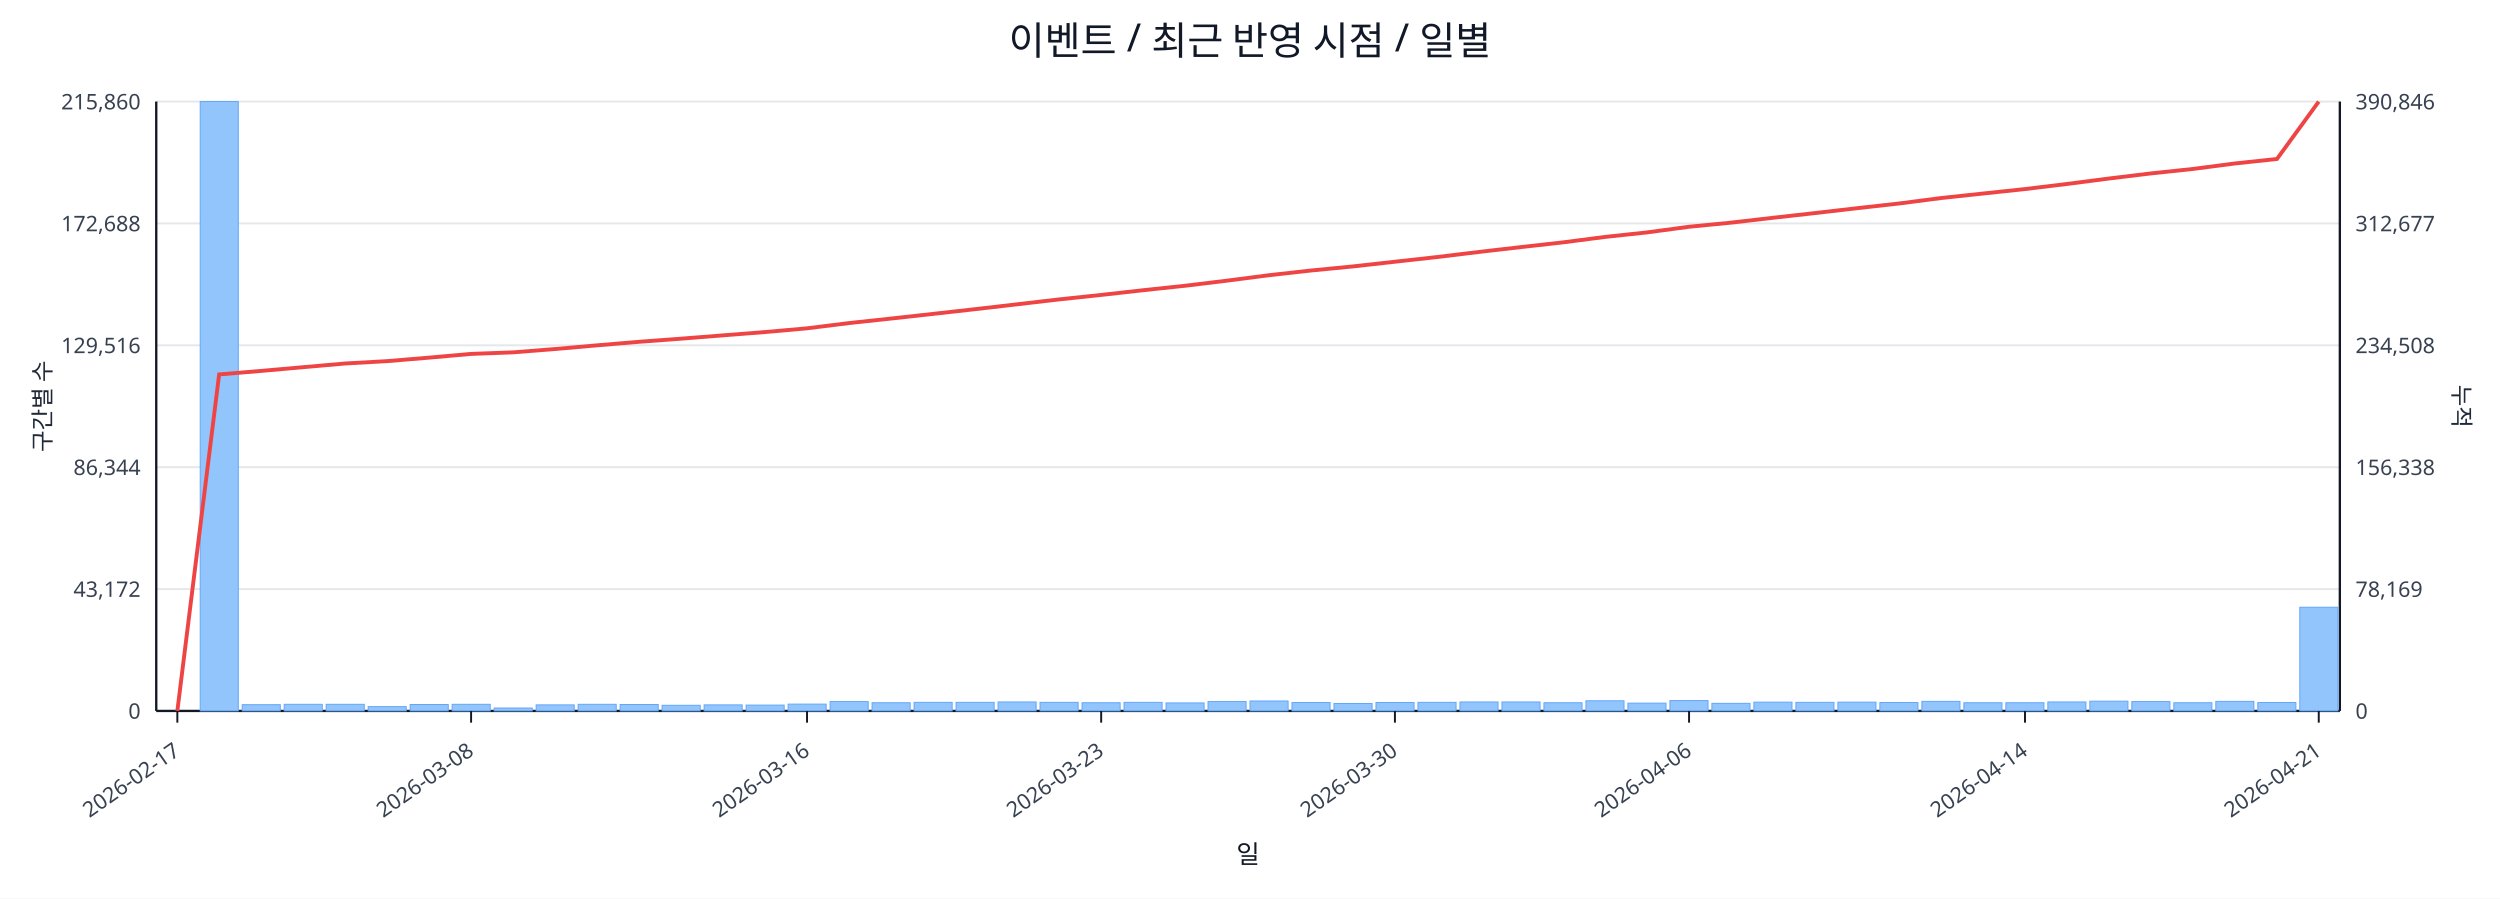
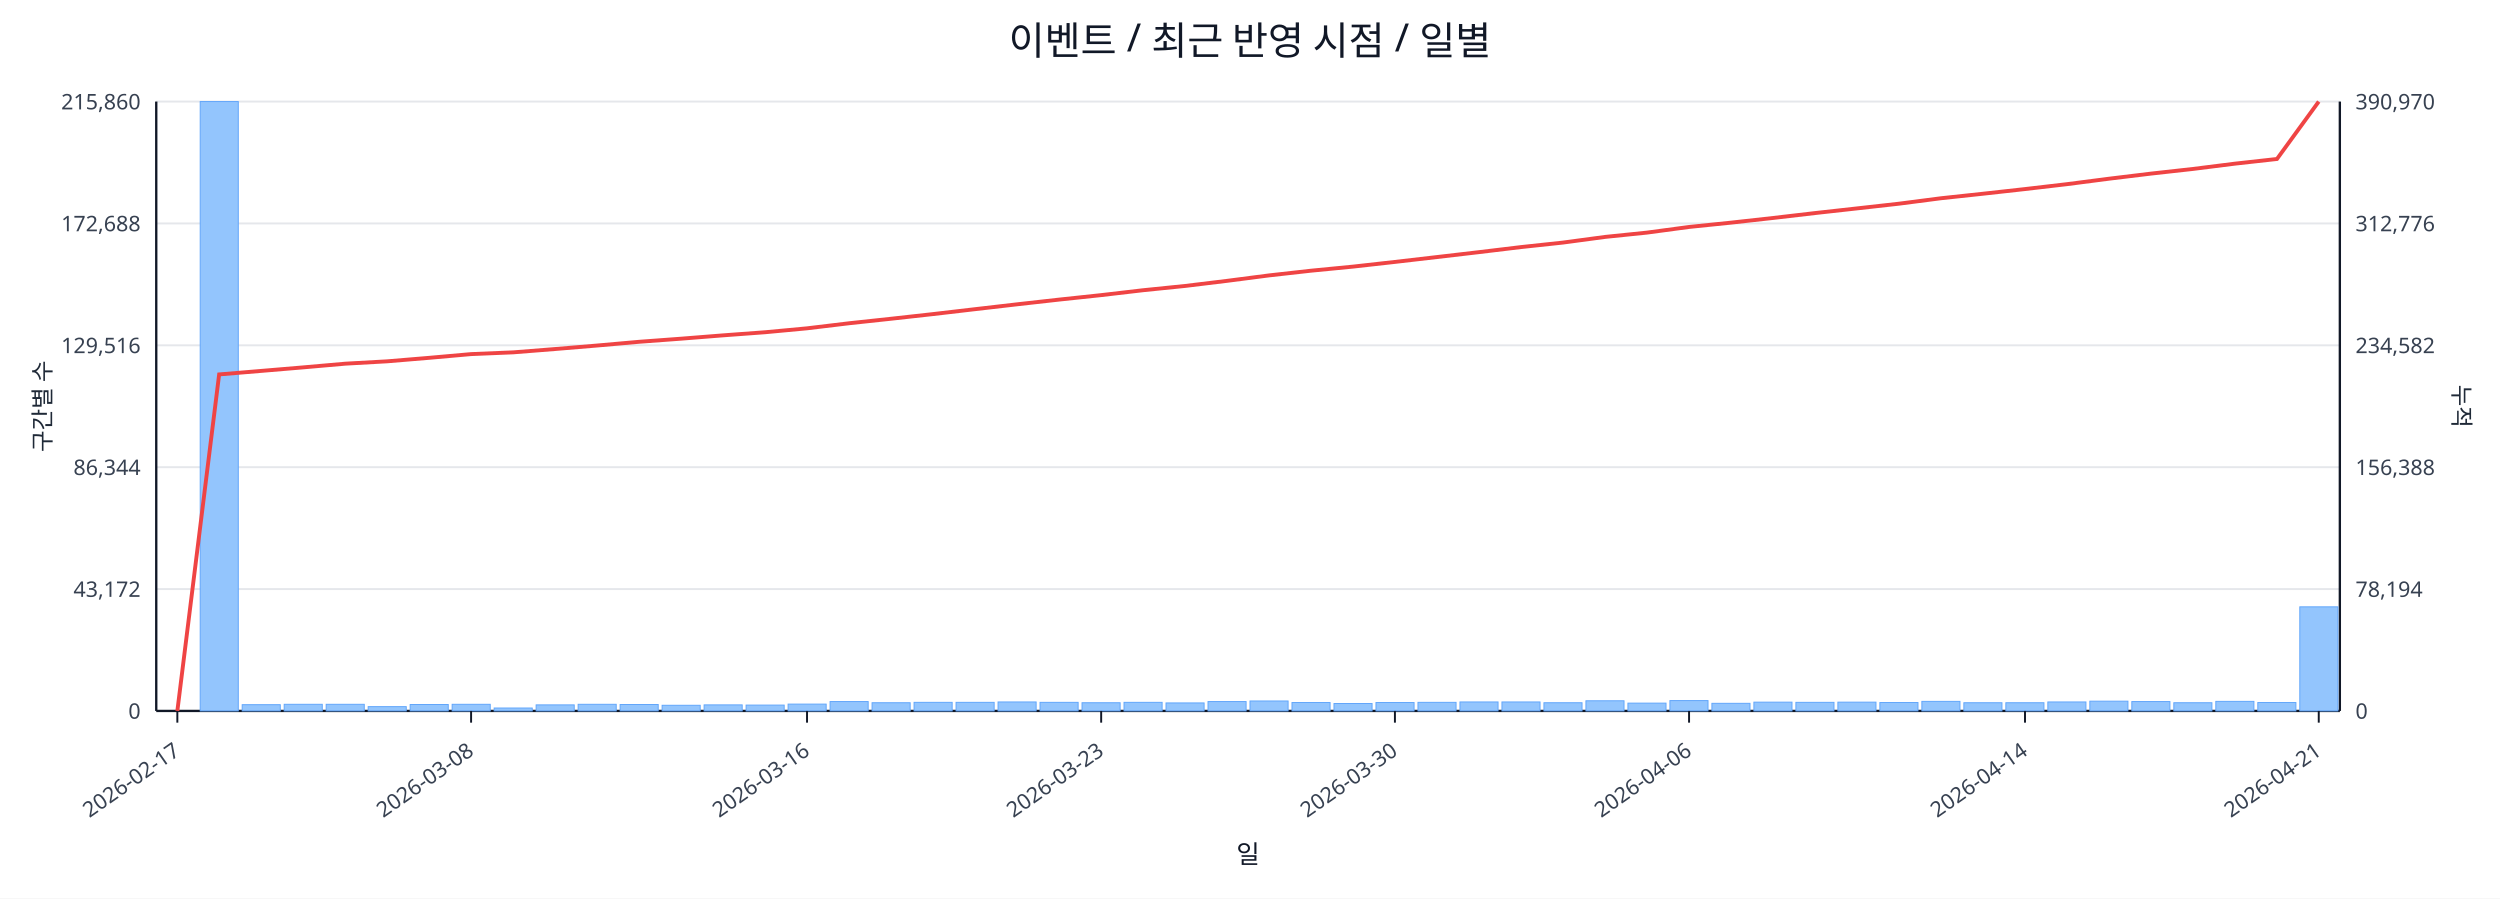
<svg xmlns="http://www.w3.org/2000/svg" width="1280" height="460" viewBox="0 0 1280 460">
  <rect x="0" y="0" width="100%" height="100%" fill="#ffffff" />
  <text x="640.0" y="28" font-size="20" text-anchor="middle" font-family="sans-serif" fill="#111827">이벤트 / 최근 반영 시점 / 일별</text>
  <line x1="80.0" y1="52.0" x2="1198.0" y2="52.0" stroke="#e5e7eb" stroke-width="1" />
  <text x="72.0" y="56.0" font-size="11" text-anchor="end" font-family="sans-serif" fill="#374151">215,860</text>
-   <text x="1206.0" y="56.0" font-size="11" text-anchor="start" font-family="sans-serif" fill="#374151">390,846</text>
+   <text x="1206.0" y="56.0" font-size="11" text-anchor="start" font-family="sans-serif" fill="#374151">390,970</text>
  <line x1="80.0" y1="114.4" x2="1198.0" y2="114.4" stroke="#e5e7eb" stroke-width="1" />
  <text x="72.0" y="118.4" font-size="11" text-anchor="end" font-family="sans-serif" fill="#374151">172,688</text>
-   <text x="1206.0" y="118.4" font-size="11" text-anchor="start" font-family="sans-serif" fill="#374151">312,677</text>
+   <text x="1206.0" y="118.4" font-size="11" text-anchor="start" font-family="sans-serif" fill="#374151">312,776</text>
  <line x1="80.0" y1="176.8" x2="1198.0" y2="176.8" stroke="#e5e7eb" stroke-width="1" />
  <text x="72.0" y="180.8" font-size="11" text-anchor="end" font-family="sans-serif" fill="#374151">129,516</text>
-   <text x="1206.0" y="180.8" font-size="11" text-anchor="start" font-family="sans-serif" fill="#374151">234,508</text>
+   <text x="1206.0" y="180.8" font-size="11" text-anchor="start" font-family="sans-serif" fill="#374151">234,582</text>
  <line x1="80.0" y1="239.2" x2="1198.0" y2="239.2" stroke="#e5e7eb" stroke-width="1" />
  <text x="72.0" y="243.2" font-size="11" text-anchor="end" font-family="sans-serif" fill="#374151">86,344</text>
-   <text x="1206.0" y="243.2" font-size="11" text-anchor="start" font-family="sans-serif" fill="#374151">156,338</text>
+   <text x="1206.0" y="243.2" font-size="11" text-anchor="start" font-family="sans-serif" fill="#374151">156,388</text>
  <line x1="80.0" y1="301.6" x2="1198.0" y2="301.6" stroke="#e5e7eb" stroke-width="1" />
  <text x="72.0" y="305.6" font-size="11" text-anchor="end" font-family="sans-serif" fill="#374151">43,172</text>
-   <text x="1206.0" y="305.6" font-size="11" text-anchor="start" font-family="sans-serif" fill="#374151">78,169</text>
+   <text x="1206.0" y="305.6" font-size="11" text-anchor="start" font-family="sans-serif" fill="#374151">78,194</text>
  <line x1="80.0" y1="364.0" x2="1198.0" y2="364.0" stroke="#e5e7eb" stroke-width="1" />
  <text x="72.0" y="368.0" font-size="11" text-anchor="end" font-family="sans-serif" fill="#374151">0</text>
  <text x="1206.0" y="368.0" font-size="11" text-anchor="start" font-family="sans-serif" fill="#374151">0</text>
  <line x1="80.0" y1="364.0" x2="1198.0" y2="364.0" stroke="#111827" stroke-width="1.2" />
  <line x1="80.0" y1="52.0" x2="80.0" y2="364.0" stroke="#111827" stroke-width="1.2" />
  <line x1="1198.0" y1="52.0" x2="1198.0" y2="364.0" stroke="#111827" stroke-width="1.2" />
  <rect x="81.0" y="364.0" width="19.5" height="0.0" fill="#93c5fd" stroke="#60a5fa" stroke-width="0.5" />
  <rect x="102.5" y="52.0" width="19.5" height="312.0" fill="#93c5fd" stroke="#60a5fa" stroke-width="0.5" />
  <rect x="124.0" y="360.8" width="19.5" height="3.2" fill="#93c5fd" stroke="#60a5fa" stroke-width="0.5" />
  <rect x="145.5" y="360.6" width="19.5" height="3.4" fill="#93c5fd" stroke="#60a5fa" stroke-width="0.5" />
  <rect x="167.0" y="360.6" width="19.5" height="3.4" fill="#93c5fd" stroke="#60a5fa" stroke-width="0.5" />
  <rect x="188.5" y="361.8" width="19.5" height="2.2" fill="#93c5fd" stroke="#60a5fa" stroke-width="0.5" />
  <rect x="210.0" y="360.7" width="19.5" height="3.3" fill="#93c5fd" stroke="#60a5fa" stroke-width="0.5" />
  <rect x="231.5" y="360.6" width="19.5" height="3.4" fill="#93c5fd" stroke="#60a5fa" stroke-width="0.5" />
  <rect x="253.0" y="362.5" width="19.5" height="1.5" fill="#93c5fd" stroke="#60a5fa" stroke-width="0.5" />
  <rect x="274.5" y="360.9" width="19.5" height="3.1" fill="#93c5fd" stroke="#60a5fa" stroke-width="0.5" />
  <rect x="296.0" y="360.6" width="19.5" height="3.4" fill="#93c5fd" stroke="#60a5fa" stroke-width="0.5" />
  <rect x="317.5" y="360.7" width="19.5" height="3.3" fill="#93c5fd" stroke="#60a5fa" stroke-width="0.5" />
  <rect x="339.0" y="361.1" width="19.5" height="2.9" fill="#93c5fd" stroke="#60a5fa" stroke-width="0.5" />
  <rect x="360.5" y="360.9" width="19.5" height="3.1" fill="#93c5fd" stroke="#60a5fa" stroke-width="0.5" />
  <rect x="382.0" y="361.0" width="19.5" height="3.0" fill="#93c5fd" stroke="#60a5fa" stroke-width="0.5" />
  <rect x="403.5" y="360.5" width="19.5" height="3.5" fill="#93c5fd" stroke="#60a5fa" stroke-width="0.5" />
  <rect x="425.0" y="359.2" width="19.5" height="4.8" fill="#93c5fd" stroke="#60a5fa" stroke-width="0.5" />
  <rect x="446.5" y="359.8" width="19.5" height="4.2" fill="#93c5fd" stroke="#60a5fa" stroke-width="0.5" />
  <rect x="468.0" y="359.6" width="19.5" height="4.4" fill="#93c5fd" stroke="#60a5fa" stroke-width="0.5" />
  <rect x="489.5" y="359.6" width="19.5" height="4.4" fill="#93c5fd" stroke="#60a5fa" stroke-width="0.5" />
  <rect x="511.0" y="359.4" width="19.5" height="4.6" fill="#93c5fd" stroke="#60a5fa" stroke-width="0.5" />
  <rect x="532.5" y="359.6" width="19.5" height="4.4" fill="#93c5fd" stroke="#60a5fa" stroke-width="0.5" />
  <rect x="554.0" y="359.8" width="19.5" height="4.2" fill="#93c5fd" stroke="#60a5fa" stroke-width="0.5" />
  <rect x="575.5" y="359.6" width="19.5" height="4.4" fill="#93c5fd" stroke="#60a5fa" stroke-width="0.5" />
  <rect x="597.0" y="359.9" width="19.5" height="4.1" fill="#93c5fd" stroke="#60a5fa" stroke-width="0.5" />
  <rect x="618.5" y="359.2" width="19.5" height="4.8" fill="#93c5fd" stroke="#60a5fa" stroke-width="0.5" />
  <rect x="640.0" y="358.9" width="19.5" height="5.1" fill="#93c5fd" stroke="#60a5fa" stroke-width="0.5" />
  <rect x="661.5" y="359.7" width="19.5" height="4.3" fill="#93c5fd" stroke="#60a5fa" stroke-width="0.5" />
  <rect x="683.0" y="360.2" width="19.5" height="3.8" fill="#93c5fd" stroke="#60a5fa" stroke-width="0.5" />
  <rect x="704.5" y="359.7" width="19.5" height="4.3" fill="#93c5fd" stroke="#60a5fa" stroke-width="0.5" />
  <rect x="726.0" y="359.6" width="19.5" height="4.4" fill="#93c5fd" stroke="#60a5fa" stroke-width="0.5" />
  <rect x="747.5" y="359.4" width="19.5" height="4.6" fill="#93c5fd" stroke="#60a5fa" stroke-width="0.5" />
  <rect x="769.0" y="359.4" width="19.5" height="4.6" fill="#93c5fd" stroke="#60a5fa" stroke-width="0.5" />
  <rect x="790.5" y="359.8" width="19.5" height="4.2" fill="#93c5fd" stroke="#60a5fa" stroke-width="0.5" />
  <rect x="812.0" y="358.8" width="19.5" height="5.2" fill="#93c5fd" stroke="#60a5fa" stroke-width="0.5" />
  <rect x="833.5" y="360.0" width="19.5" height="4.0" fill="#93c5fd" stroke="#60a5fa" stroke-width="0.5" />
  <rect x="855.0" y="358.7" width="19.5" height="5.3" fill="#93c5fd" stroke="#60a5fa" stroke-width="0.5" />
  <rect x="876.5" y="360.1" width="19.5" height="3.9" fill="#93c5fd" stroke="#60a5fa" stroke-width="0.5" />
  <rect x="898.0" y="359.5" width="19.5" height="4.5" fill="#93c5fd" stroke="#60a5fa" stroke-width="0.5" />
  <rect x="919.5" y="359.6" width="19.5" height="4.4" fill="#93c5fd" stroke="#60a5fa" stroke-width="0.5" />
  <rect x="941.0" y="359.5" width="19.5" height="4.5" fill="#93c5fd" stroke="#60a5fa" stroke-width="0.5" />
  <rect x="962.5" y="359.7" width="19.5" height="4.3" fill="#93c5fd" stroke="#60a5fa" stroke-width="0.5" />
  <rect x="984.0" y="359.1" width="19.5" height="4.9" fill="#93c5fd" stroke="#60a5fa" stroke-width="0.5" />
  <rect x="1005.5" y="359.8" width="19.5" height="4.2" fill="#93c5fd" stroke="#60a5fa" stroke-width="0.5" />
  <rect x="1027.0" y="359.8" width="19.5" height="4.2" fill="#93c5fd" stroke="#60a5fa" stroke-width="0.5" />
  <rect x="1048.5" y="359.4" width="19.5" height="4.6" fill="#93c5fd" stroke="#60a5fa" stroke-width="0.5" />
  <rect x="1070.0" y="359.0" width="19.5" height="5.0" fill="#93c5fd" stroke="#60a5fa" stroke-width="0.5" />
  <rect x="1091.5" y="359.2" width="19.5" height="4.8" fill="#93c5fd" stroke="#60a5fa" stroke-width="0.5" />
  <rect x="1113.0" y="359.8" width="19.5" height="4.2" fill="#93c5fd" stroke="#60a5fa" stroke-width="0.5" />
  <rect x="1134.5" y="359.1" width="19.5" height="4.9" fill="#93c5fd" stroke="#60a5fa" stroke-width="0.5" />
  <rect x="1156.0" y="359.7" width="19.5" height="4.3" fill="#93c5fd" stroke="#60a5fa" stroke-width="0.5" />
-   <rect x="1177.5" y="310.9" width="19.5" height="53.1" fill="#93c5fd" stroke="#60a5fa" stroke-width="0.5" />
-   <polyline fill="none" stroke="#ef4444" stroke-width="2" points="90.8,364.0 112.2,191.7 133.8,189.9 155.2,188.0 176.8,186.1 198.2,184.9 219.8,183.1 241.2,181.2 262.8,180.4 284.2,178.7 305.8,176.8 327.2,175.0 348.8,173.4 370.2,171.7 391.8,170.0 413.2,168.1 434.8,165.4 456.2,163.1 477.8,160.7 499.2,158.3 520.8,155.8 542.2,153.3 563.8,151.0 585.2,148.6 606.8,146.3 628.2,143.7 649.8,140.9 671.2,138.5 692.8,136.4 714.2,134.0 735.8,131.6 757.2,129.0 778.8,126.5 800.2,124.1 821.8,121.3 843.2,119.0 864.8,116.1 886.2,114.0 907.8,111.5 929.2,109.1 950.8,106.6 972.2,104.2 993.8,101.4 1015.2,99.1 1036.8,96.8 1058.2,94.2 1079.8,91.4 1101.2,88.8 1122.8,86.5 1144.2,83.7 1165.8,81.4 1187.2,52.0" />
+   <rect x="1177.5" y="310.7" width="19.5" height="53.3" fill="#93c5fd" stroke="#60a5fa" stroke-width="0.5" />
+   <polyline fill="none" stroke="#ef4444" stroke-width="2" points="90.8,364.0 112.2,191.7 133.8,189.9 155.2,188.1 176.8,186.2 198.2,185.0 219.8,183.2 241.2,181.3 262.8,180.4 284.2,178.7 305.8,176.9 327.2,175.0 348.8,173.4 370.2,171.7 391.8,170.1 413.2,168.1 434.8,165.5 456.2,163.2 477.8,160.8 499.2,158.3 520.8,155.8 542.2,153.4 563.8,151.1 585.2,148.6 606.8,146.4 628.2,143.8 649.8,141.0 671.2,138.6 692.8,136.5 714.2,134.1 735.8,131.6 757.2,129.1 778.8,126.5 800.2,124.2 821.8,121.3 843.2,119.1 864.8,116.2 886.2,114.0 907.8,111.6 929.2,109.1 950.8,106.7 972.2,104.3 993.8,101.5 1015.2,99.2 1036.8,96.8 1058.2,94.3 1079.8,91.5 1101.2,88.9 1122.8,86.5 1144.2,83.8 1165.8,81.4 1187.2,52.0" />
  <line x1="90.8" y1="364.0" x2="90.8" y2="370.0" stroke="#111827" stroke-width="1" />
  <text x="92.8" y="386.0" font-size="11" text-anchor="end" transform="rotate(-35 92.8 386.0)" font-family="sans-serif" fill="#374151">2026-02-17</text>
  <line x1="241.2" y1="364.0" x2="241.2" y2="370.0" stroke="#111827" stroke-width="1" />
  <text x="243.2" y="386.0" font-size="11" text-anchor="end" transform="rotate(-35 243.2 386.0)" font-family="sans-serif" fill="#374151">2026-03-08</text>
  <line x1="413.2" y1="364.0" x2="413.2" y2="370.0" stroke="#111827" stroke-width="1" />
  <text x="415.2" y="386.0" font-size="11" text-anchor="end" transform="rotate(-35 415.2 386.0)" font-family="sans-serif" fill="#374151">2026-03-16</text>
  <line x1="563.8" y1="364.0" x2="563.8" y2="370.0" stroke="#111827" stroke-width="1" />
  <text x="565.8" y="386.0" font-size="11" text-anchor="end" transform="rotate(-35 565.8 386.0)" font-family="sans-serif" fill="#374151">2026-03-23</text>
  <line x1="714.2" y1="364.0" x2="714.2" y2="370.0" stroke="#111827" stroke-width="1" />
  <text x="716.2" y="386.0" font-size="11" text-anchor="end" transform="rotate(-35 716.2 386.0)" font-family="sans-serif" fill="#374151">2026-03-30</text>
  <line x1="864.8" y1="364.0" x2="864.8" y2="370.0" stroke="#111827" stroke-width="1" />
  <text x="866.8" y="386.0" font-size="11" text-anchor="end" transform="rotate(-35 866.8 386.0)" font-family="sans-serif" fill="#374151">2026-04-06</text>
  <line x1="1036.8" y1="364.0" x2="1036.8" y2="370.0" stroke="#111827" stroke-width="1" />
  <text x="1038.8" y="386.0" font-size="11" text-anchor="end" transform="rotate(-35 1038.8 386.0)" font-family="sans-serif" fill="#374151">2026-04-14</text>
  <line x1="1187.2" y1="364.0" x2="1187.2" y2="370.0" stroke="#111827" stroke-width="1" />
  <text x="1189.2" y="386.0" font-size="11" text-anchor="end" transform="rotate(-35 1189.2 386.0)" font-family="sans-serif" fill="#374151">2026-04-21</text>
  <text x="26" y="208.0" font-size="12" transform="rotate(-90 26 208.0)" text-anchor="middle" font-family="sans-serif" fill="#1f2937">구간별 수</text>
  <text x="1256.0" y="208.0" font-size="12" transform="rotate(90 1256.0 208.0)" text-anchor="middle" font-family="sans-serif" fill="#1f2937">누적</text>
  <text x="639.0" y="442.0" font-size="13" text-anchor="middle" font-family="sans-serif" fill="#111827">일</text>
</svg>
